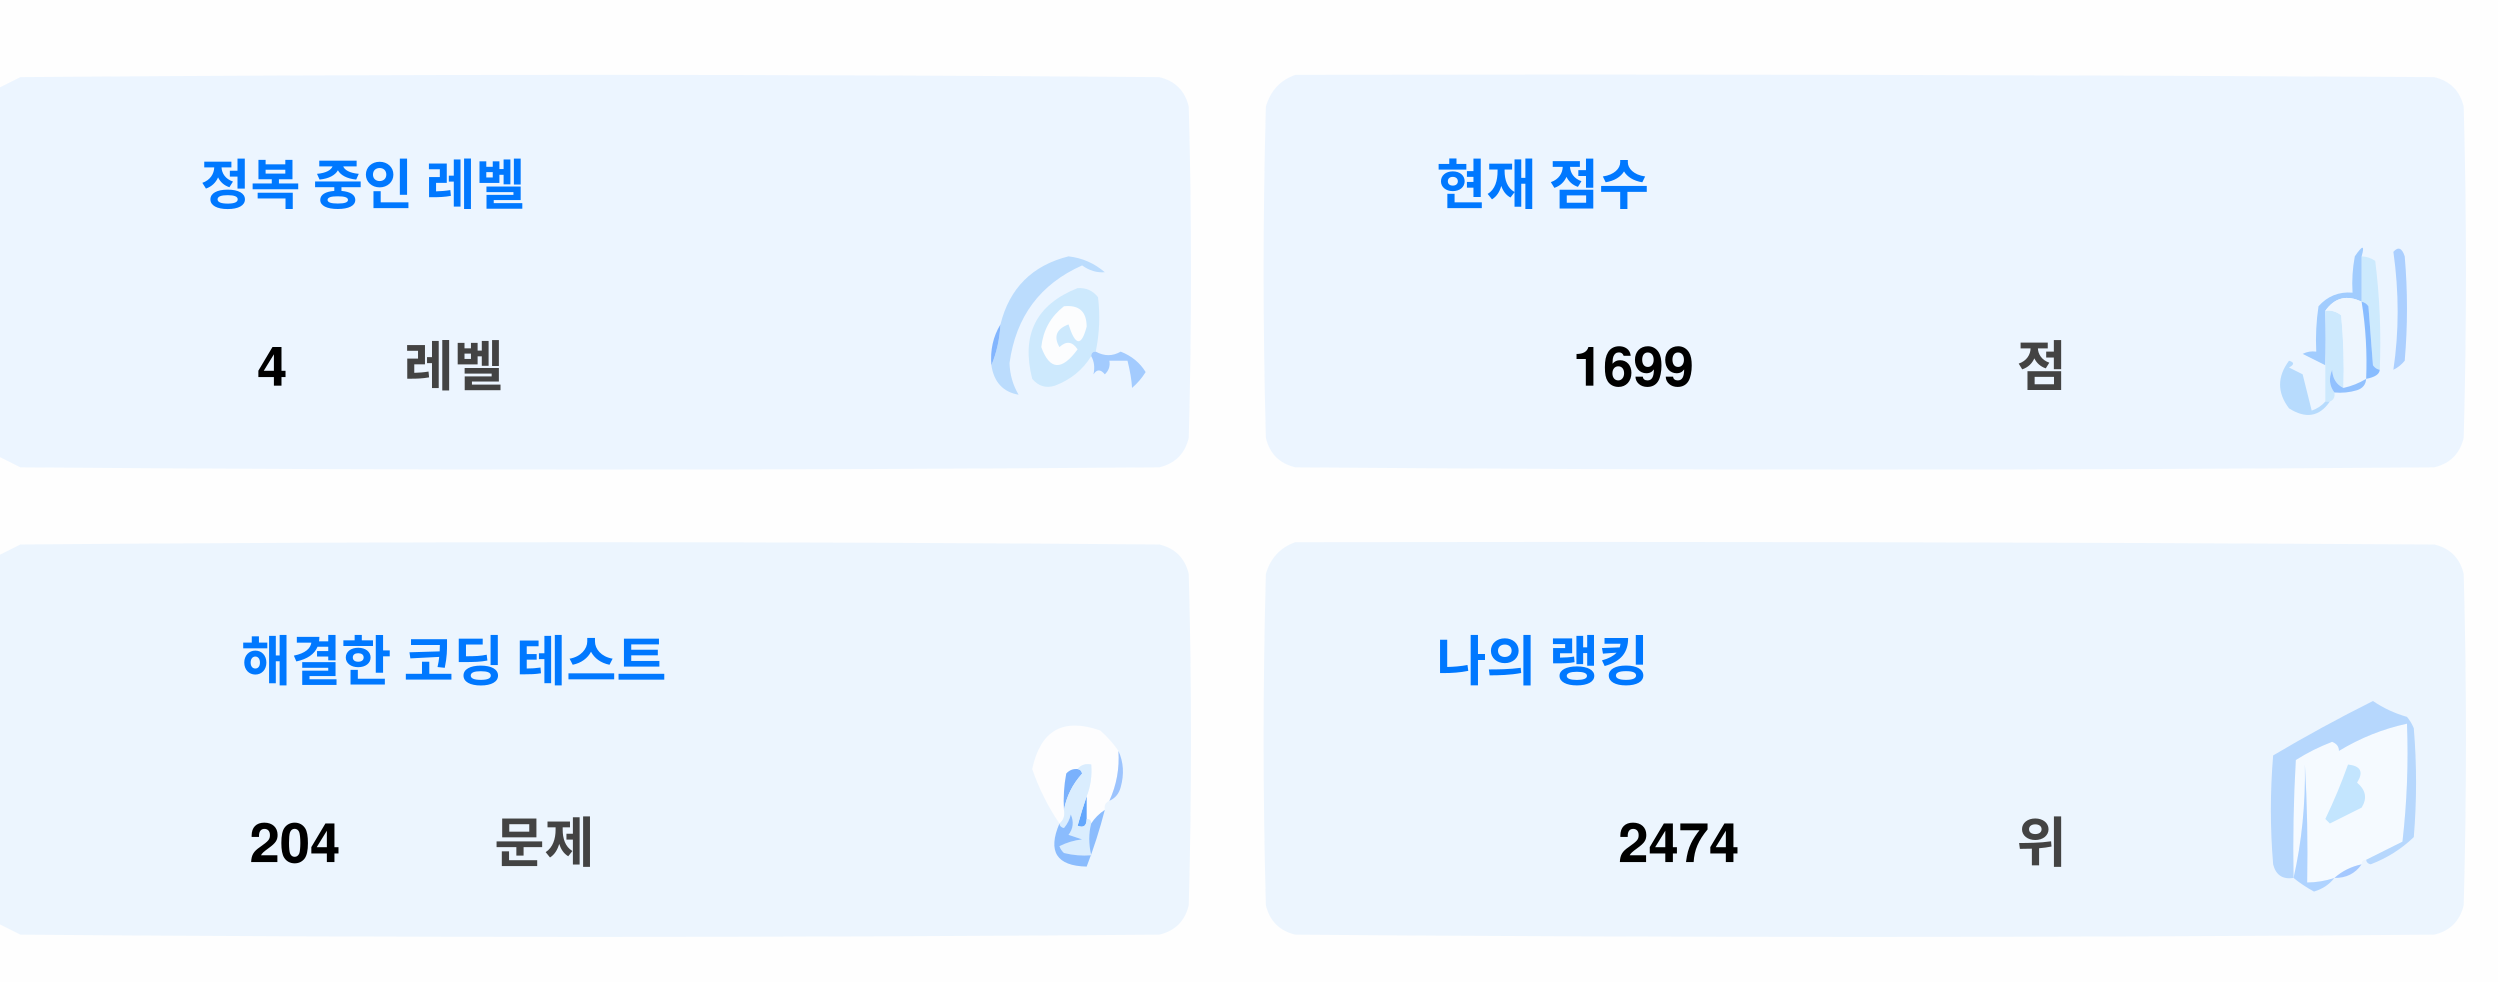
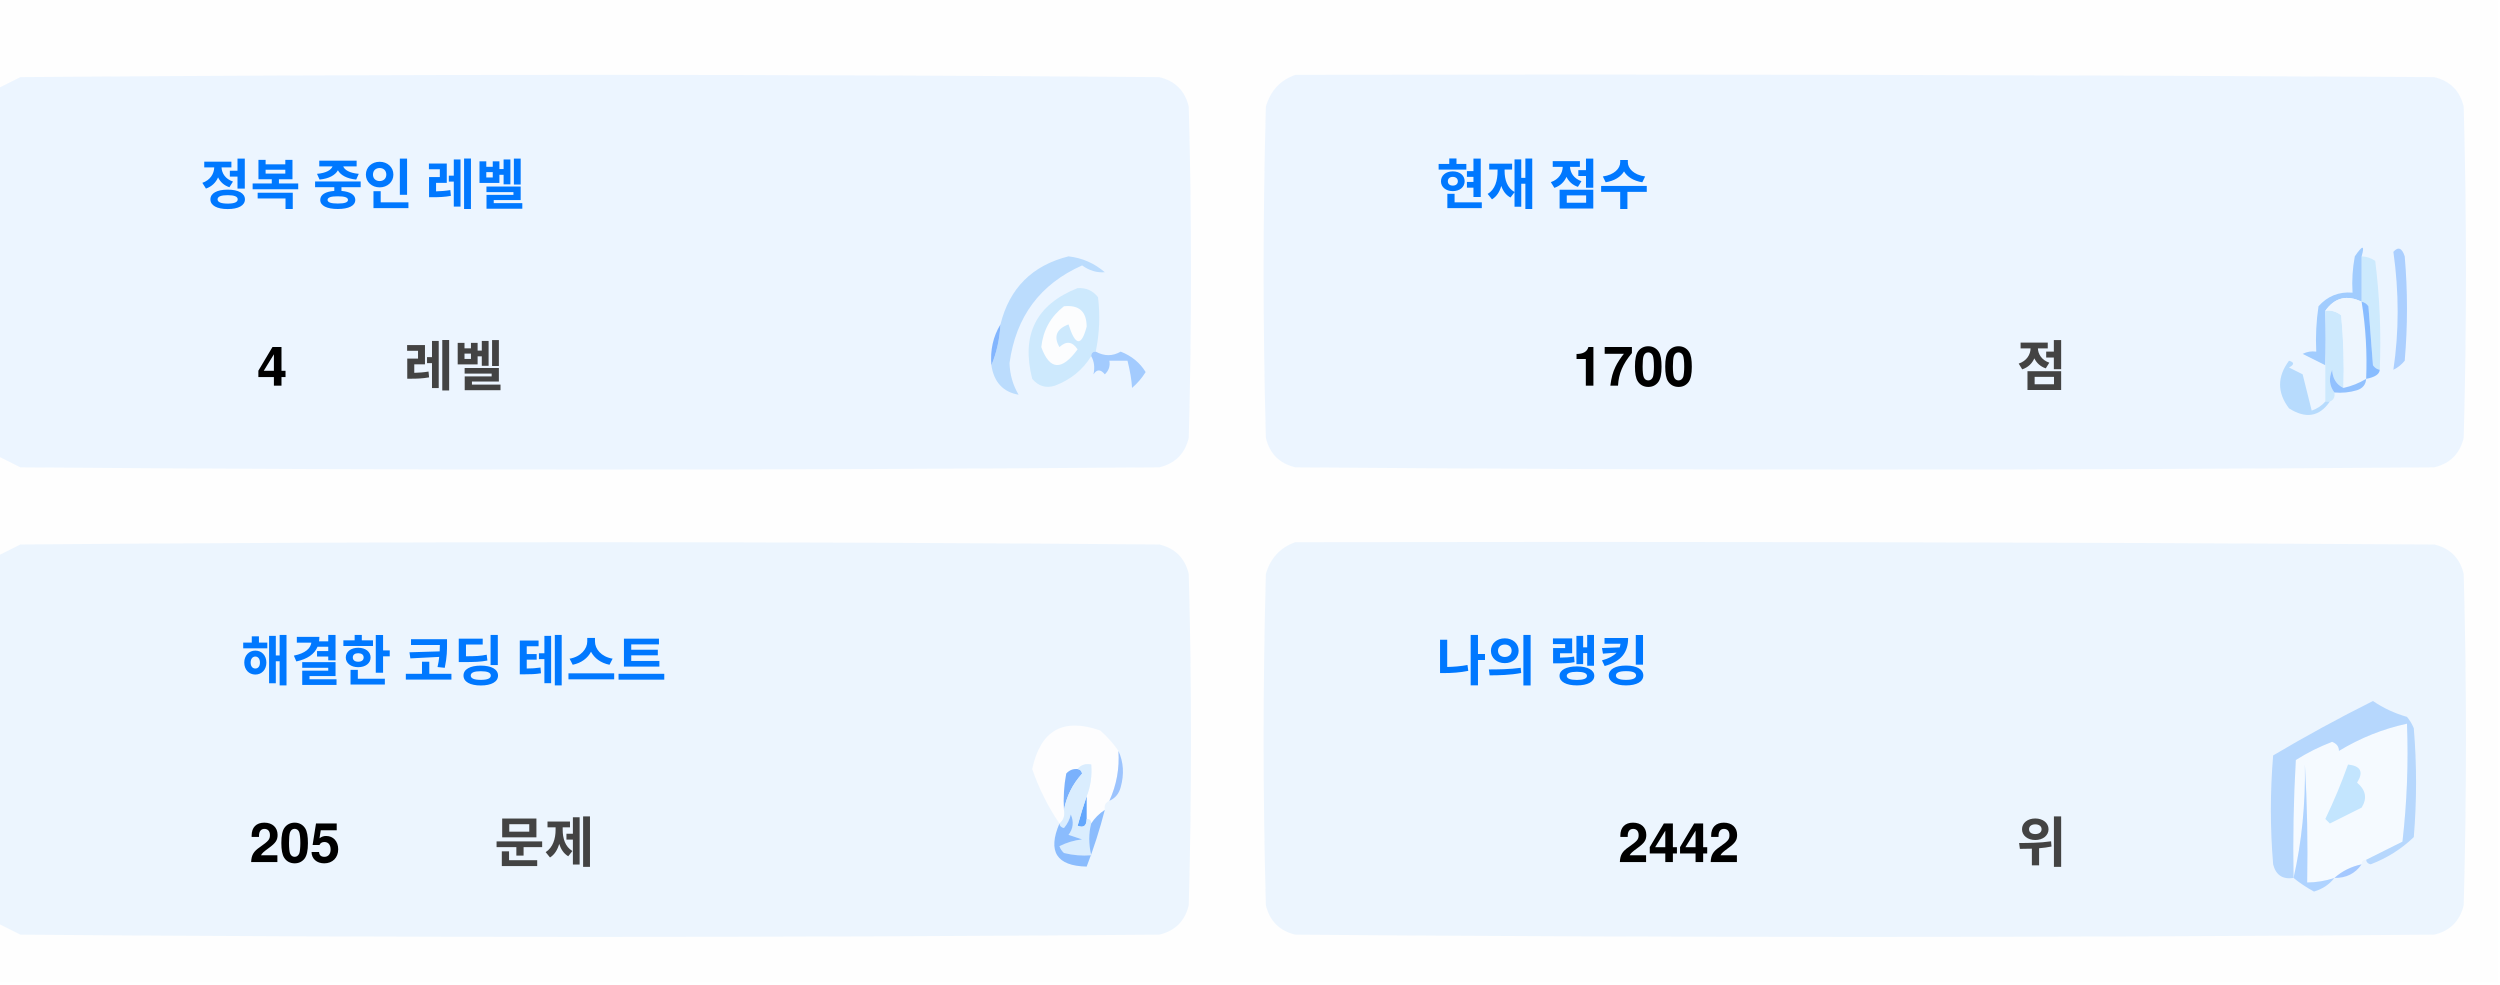
<svg xmlns="http://www.w3.org/2000/svg" version="1.1" width="551px" height="217px" style="shape-rendering:geometricPrecision; text-rendering:geometricPrecision; image-rendering:optimizeQuality; fill-rule:evenodd; clip-rule:evenodd">
  <style>.title {fill: #434343;font-size: 1rem;line-height: 1.5rem;font-weight: bold;font-family: -apple-system, BlinkMacSystemFont, Segoe UI, Helvetica, Arial, sans-serif, Apple Color Emoji, Segoe UI Emoji;}.desc {fill: #434343;font-size: 2.5rem;font-weight: bold;line-height: 1.5rem;font-family: -apple-system, BlinkMacSystemFont, Segoe UI, Helvetica, Arial, sans-serif, Apple Color Emoji, Segoe UI Emoji;}.desc-2 {fill: #434343;font-size: 1rem;font-weight: bold;line-height: 1.5rem;font-family: -apple-system, BlinkMacSystemFont, Segoe UI, Helvetica, Arial, sans-serif, Apple Color Emoji, Segoe UI Emoji;}.text, .desc {animation: twinkling 4s ease-in-out infinite;}@keyframes twinkling {40% { opacity: 1; }50% { opacity: 0.5; }60% { opacity: 1; }70% { opacity: 0.5; }80% { opacity: 1; }}</style>
  <g>
    <path style="opacity:1" fill="#fefefe" d="M -0.5,-0.5 C 183.167,-0.5 366.833,-0.5 550.5,-0.5C 550.5,71.833 550.5,144.167 550.5,216.5C 366.833,216.5 183.167,216.5 -0.5,216.5C -0.5,212.167 -0.5,207.833 -0.5,203.5C 1.14,204.32 2.807,205.153 4.5,206C 88.167,206.667 171.833,206.667 255.5,206C 259,205.167 261.167,203 262,199.5C 262.667,175.167 262.667,150.833 262,126.5C 261.167,123 259,120.833 255.5,120C 171.833,119.333 88.167,119.333 4.5,120C 2.807,120.847 1.14,121.68 -0.5,122.5C -0.5,115.167 -0.5,107.833 -0.5,100.5C 1.14,101.32 2.807,102.153 4.5,103C 88.167,103.667 171.833,103.667 255.5,103C 259,102.167 261.167,100 262,96.5C 262.667,72.167 262.667,47.833 262,23.5C 261.167,20 259,17.833 255.5,17C 171.833,16.333 88.167,16.333 4.5,17C 2.807,17.847 1.14,18.68 -0.5,19.5C -0.5,12.833 -0.5,6.167 -0.5,-0.5 Z" />
  </g>
  <g>
    <path style="opacity:1" fill="#ecf5ff" d="M -0.5,100.5 C -0.5,73.5 -0.5,46.5 -0.5,19.5C 1.14,18.68 2.807,17.847 4.5,17C 88.167,16.333 171.833,16.333 255.5,17C 259,17.833 261.167,20 262,23.5C 262.667,47.833 262.667,72.167 262,96.5C 261.167,100 259,102.167 255.5,103C 171.833,103.667 88.167,103.667 4.5,103C 2.807,102.153 1.14,101.32 -0.5,100.5 Z" />
  </g>
  <g>
    <path style="opacity:1" fill="#ecf5ff" d="M 285.5,16.5 C 369.167,16.333 452.834,16.5 536.5,17C 540,17.833 542.167,20 543,23.5C 543.667,47.833 543.667,72.167 543,96.5C 542.167,100 540,102.167 536.5,103C 452.833,103.667 369.167,103.667 285.5,103C 282,102.167 279.833,100 279,96.5C 278.333,72.167 278.333,47.833 279,23.5C 280.018,19.985 282.185,17.652 285.5,16.5 Z" />
  </g>
  <g>
    <path style="opacity:1" fill="#cdeafd" d="M 520.5,56.5 C 521.583,56.539 522.583,56.873 523.5,57.5C 524.498,65.472 524.831,73.472 524.5,81.5C 523.883,81.389 523.383,81.056 523,80.5C 522.667,76.167 522.333,71.833 522,67.5C 521.617,66.944 521.117,66.611 520.5,66.5C 520.5,63.167 520.5,59.833 520.5,56.5 Z" />
  </g>
  <g>
    <path style="opacity:1" fill="#abcfff" d="M 527.5,55.5 C 528.566,54.308 529.399,54.641 530,56.5C 530.667,64.167 530.667,71.833 530,79.5C 529.311,80.357 528.478,81.023 527.5,81.5C 528.758,73.08 528.758,64.414 527.5,55.5 Z" />
  </g>
  <g>
    <path style="opacity:1" fill="#bbdcfd" d="M 218.5,80.5 C 219.657,77.727 220.324,74.727 220.5,71.5C 222.49,63.51 227.49,58.51 235.5,56.5C 238.528,56.847 241.194,58.014 243.5,60C 241.744,60.141 240.078,59.641 238.5,58.5C 229.247,62.607 223.914,69.773 222.5,80C 222.565,82.526 223.232,84.859 224.5,87C 221.07,86.397 219.07,84.231 218.5,80.5 Z" />
  </g>
  <g>
    <path style="opacity:1" fill="#cde9fd" d="M 241.5,77.5 C 240.833,77.5 240.5,77.833 240.5,78.5C 238.628,81.529 235.961,83.695 232.5,85C 230.536,85.624 228.869,85.124 227.5,83.5C 225.021,73.791 228.354,67.124 237.5,63.5C 239.374,63.39 240.874,64.056 242,65.5C 242.497,69.524 242.331,73.524 241.5,77.5 Z" />
  </g>
  <g>
    <path style="opacity:1" fill="#fcfdfe" d="M 234.5,67.5 C 237.826,67.162 239.493,68.662 239.5,72C 238.334,76.434 237,76.267 235.5,71.5C 232.832,72.515 232.166,74.182 233.5,76.5C 235.017,75.089 236.351,75.256 237.5,77C 234.006,81.771 231.34,81.605 229.5,76.5C 229.904,72.771 231.571,69.771 234.5,67.5 Z" />
  </g>
  <g>
    <path style="opacity:1" fill="#a1ccfe" d="M 520.5,56.5 C 520.5,59.833 520.5,63.167 520.5,66.5C 517.238,64.922 514.572,65.589 512.5,68.5C 512.617,72.81 512.617,76.81 512.5,80.5C 510.86,79.68 509.193,78.847 507.5,78C 508.448,77.517 509.448,77.35 510.5,77.5C 510.335,74.15 510.502,70.817 511,67.5C 512.995,65.253 515.495,64.253 518.5,64.5C 518.336,61.813 518.503,59.146 519,56.5C 520.731,53.969 521.231,53.969 520.5,56.5 Z" />
  </g>
  <g>
    <path style="opacity:1" fill="#cde9fd" d="M 512.5,68.5 C 513.822,68.33 514.989,68.663 516,69.5C 516.499,74.823 516.666,80.156 516.5,85.5C 514.955,84.77 514.122,83.437 514,81.5C 513.22,83.387 513.387,85.054 514.5,86.5C 514.672,87.492 514.338,88.158 513.5,88.5C 513.167,88.5 512.833,88.5 512.5,88.5C 512.5,85.833 512.5,83.167 512.5,80.5C 512.617,76.81 512.617,72.81 512.5,68.5 Z" />
  </g>
  <g>
    <path style="opacity:1" fill="#eef6fe" d="M 520.5,66.5 C 521.407,72.106 521.74,77.773 521.5,83.5C 519.95,84.441 518.284,85.108 516.5,85.5C 516.666,80.156 516.499,74.823 516,69.5C 514.989,68.663 513.822,68.33 512.5,68.5C 514.572,65.589 517.238,64.922 520.5,66.5 Z" />
  </g>
  <g>
    <path style="opacity:1" fill="#88bcff" d="M 520.5,66.5 C 521.117,66.611 521.617,66.944 522,67.5C 522.333,71.833 522.667,76.167 523,80.5C 523.383,81.056 523.883,81.389 524.5,81.5C 524.445,82.469 523.445,83.136 521.5,83.5C 521.74,77.773 521.407,72.106 520.5,66.5 Z" />
  </g>
  <g>
    <path style="opacity:1" fill="#82b5fe" d="M 220.5,71.5 C 220.324,74.727 219.657,77.727 218.5,80.5C 218.215,77.171 218.882,74.171 220.5,71.5 Z" />
  </g>
  <g>
    <path style="opacity:1" fill="#a3cbfe" d="M 240.5,78.5 C 240.5,77.833 240.833,77.5 241.5,77.5C 243.391,78.536 245.224,78.536 247,77.5C 249.391,78.429 251.225,79.929 252.5,82C 251.681,83.319 250.681,84.486 249.5,85.5C 249.409,83.777 249.075,81.777 248.5,79.5C 247.167,79.5 245.833,79.5 244.5,79.5C 244.719,80.675 244.386,81.675 243.5,82.5C 242.575,81.359 241.741,81.359 241,82.5C 241.331,80.981 241.164,79.648 240.5,78.5 Z" />
  </g>
  <g>
    <path style="opacity:1" fill="#b7dbfd" d="M 512.5,88.5 C 512.833,88.5 513.167,88.5 513.5,88.5C 511.199,91.857 508.199,92.357 504.5,90C 501.872,86.535 501.872,83.035 504.5,79.5C 505.696,79.846 505.696,80.346 504.5,81C 505.5,81.5 506.5,82 507.5,82.5C 508.167,85.167 508.833,87.833 509.5,90.5C 510.739,90.058 511.739,89.391 512.5,88.5 Z" />
  </g>
  <g>
    <path style="opacity:1" fill="#92c1fe" d="M 516.5,85.5 C 518.284,85.108 519.95,84.441 521.5,83.5C 521.423,84.75 520.756,85.583 519.5,86C 517.866,86.493 516.199,86.66 514.5,86.5C 513.387,85.054 513.22,83.387 514,81.5C 514.122,83.437 514.955,84.77 516.5,85.5 Z" />
  </g>
  <g>
    <path style="opacity:1" fill="#ecf5fe" d="M -0.5,203.5 C -0.5,176.5 -0.5,149.5 -0.5,122.5C 1.14,121.68 2.807,120.847 4.5,120C 88.167,119.333 171.833,119.333 255.5,120C 259,120.833 261.167,123 262,126.5C 262.667,150.833 262.667,175.167 262,199.5C 261.167,203 259,205.167 255.5,206C 171.833,206.667 88.167,206.667 4.5,206C 2.807,205.153 1.14,204.32 -0.5,203.5 Z" />
  </g>
  <g>
    <path style="opacity:1" fill="#ecf5fe" d="M 285.5,119.5 C 369.167,119.333 452.834,119.5 536.5,120C 540,120.833 542.167,123 543,126.5C 543.667,150.833 543.667,175.167 543,199.5C 542.167,203 540,205.167 536.5,206C 452.833,206.667 369.167,206.667 285.5,206C 282,205.167 279.833,203 279,199.5C 278.333,175.167 278.333,150.833 279,126.5C 280.018,122.985 282.185,120.652 285.5,119.5 Z" />
  </g>
  <g>
    <path style="opacity:1" fill="#fdfdfe" d="M 246.5,165.5 C 246.758,169.367 246.092,173.034 244.5,176.5C 243.662,176.842 243.328,177.508 243.5,178.5C 242.272,179.306 241.272,180.306 240.5,181.5C 240.5,180.833 240.167,180.5 239.5,180.5C 239.5,178.833 239.5,177.167 239.5,175.5C 240.369,173.283 240.702,170.95 240.5,168.5C 239.209,168.263 238.209,168.596 237.5,169.5C 236.504,169.414 235.671,169.748 235,170.5C 234.503,173.146 234.336,175.813 234.5,178.5C 234.737,179.791 234.404,180.791 233.5,181.5C 230.986,177.806 228.986,173.806 227.5,169.5C 229.309,160.957 234.309,158.124 242.5,161C 244.07,162.397 245.404,163.897 246.5,165.5 Z" />
  </g>
  <g>
    <path style="opacity:1" fill="#f5faff" d="M 521.5,189.5 C 520.833,189.5 520.5,189.833 520.5,190.5C 518.181,190.992 516.181,191.992 514.5,193.5C 512.565,194.15 510.565,194.483 508.5,194.5C 508.666,185.827 508.5,177.16 508,168.5C 508.141,177.227 507.308,185.56 505.5,193.5C 505.334,184.827 505.5,176.16 506,167.5C 508.527,165.903 511.194,164.57 514,163.5C 515.011,163.892 515.511,164.559 515.5,165.5C 520.21,162.641 525.21,160.641 530.5,159.5C 530.831,168.192 530.498,176.859 529.5,185.5C 526.807,186.847 524.14,188.18 521.5,189.5 Z" />
  </g>
  <g>
    <path style="opacity:1" fill="#b6d7fd" d="M 521.5,189.5 C 524.14,188.18 526.807,186.847 529.5,185.5C 530.498,176.859 530.831,168.192 530.5,159.5C 525.21,160.641 520.21,162.641 515.5,165.5C 515.511,164.559 515.011,163.892 514,163.5C 511.194,164.57 508.527,165.903 506,167.5C 505.5,176.16 505.334,184.827 505.5,193.5C 503.089,193.863 501.589,192.863 501,190.5C 500.333,182.5 500.333,174.5 501,166.5C 508.173,162.246 515.507,158.246 523,154.5C 525.304,156.068 527.804,157.235 530.5,158C 531.126,158.75 531.626,159.584 532,160.5C 532.667,168.5 532.667,176.5 532,184.5C 529.292,187.111 526.125,189.111 522.5,190.5C 521.893,190.376 521.56,190.043 521.5,189.5 Z" />
  </g>
  <g>
    <path style="opacity:1" fill="#c3e5fe" d="M 517.5,168.5 C 520.317,168.801 520.984,170.134 519.5,172.5C 521.439,174.122 521.772,175.956 520.5,178C 518.167,179.167 515.833,180.333 513.5,181.5C 513.167,181.167 512.833,180.833 512.5,180.5C 514.414,176.515 516.081,172.515 517.5,168.5 Z" />
  </g>
  <g>
    <path style="opacity:1" fill="#7ab1fc" d="M 237.5,169.5 C 238.043,169.56 238.376,169.893 238.5,170.5C 236.395,172.836 235.062,175.503 234.5,178.5C 234.336,175.813 234.503,173.146 235,170.5C 235.671,169.748 236.504,169.414 237.5,169.5 Z" />
  </g>
  <g>
    <path style="opacity:1" fill="#afd3ff" d="M 514.5,193.5 C 513.378,194.947 511.878,195.947 510,196.5C 508.348,195.601 506.848,194.601 505.5,193.5C 507.308,185.56 508.141,177.227 508,168.5C 508.5,177.16 508.666,185.827 508.5,194.5C 510.565,194.483 512.565,194.15 514.5,193.5 Z" />
  </g>
  <g>
    <path style="opacity:1" fill="#9cc3fd" d="M 246.5,165.5 C 247.634,167.966 247.801,170.633 247,173.5C 246.623,174.942 245.79,175.942 244.5,176.5C 246.092,173.034 246.758,169.367 246.5,165.5 Z" />
  </g>
  <g>
    <path style="opacity:1" fill="#62a6fc" d="M 239.5,175.5 C 239.5,177.167 239.5,178.833 239.5,180.5C 239.483,182.028 238.816,182.528 237.5,182C 238.117,179.723 238.784,177.556 239.5,175.5 Z" />
  </g>
  <g>
    <path style="opacity:1" fill="#daedfe" d="M 237.5,169.5 C 238.209,168.596 239.209,168.263 240.5,168.5C 240.702,170.95 240.369,173.283 239.5,175.5C 238.784,177.556 238.117,179.723 237.5,182C 238.816,182.528 239.483,182.028 239.5,180.5C 240.167,180.5 240.5,180.833 240.5,181.5C 239.918,183.669 239.918,186.002 240.5,188.5C 238.473,188.662 236.473,188.495 234.5,188C 234.043,187.586 233.709,187.086 233.5,186.5C 235.078,185.702 236.744,185.202 238.5,185C 237.5,184.667 236.5,184.333 235.5,184C 236.554,182.612 236.72,181.112 236,179.5C 235.751,180.624 235.251,181.624 234.5,182.5C 233.893,182.376 233.56,182.043 233.5,181.5C 234.404,180.791 234.737,179.791 234.5,178.5C 235.062,175.503 236.395,172.836 238.5,170.5C 238.376,169.893 238.043,169.56 237.5,169.5 Z" />
  </g>
  <g>
    <path style="opacity:1" fill="#8bbcfd" d="M 243.5,178.5 C 242.395,182.803 241.062,186.969 239.5,191C 232.857,190.847 230.857,187.68 233.5,181.5C 233.56,182.043 233.893,182.376 234.5,182.5C 235.251,181.624 235.751,180.624 236,179.5C 236.72,181.112 236.554,182.612 235.5,184C 236.5,184.333 237.5,184.667 238.5,185C 236.744,185.202 235.078,185.702 233.5,186.5C 233.709,187.086 234.043,187.586 234.5,188C 236.473,188.495 238.473,188.662 240.5,188.5C 239.918,186.002 239.918,183.669 240.5,181.5C 241.272,180.306 242.272,179.306 243.5,178.5 Z" />
  </g>
  <g>
    <path style="opacity:1" fill="#a4c8ff" d="M 520.5,190.5 C 519.089,192.539 517.089,193.539 514.5,193.5C 516.181,191.992 518.181,190.992 520.5,190.5 Z" />
  </g>
  <text text-anchor="middle" x="80" y="45" class="title" style="fill:#0078ff;" stroke="#none" stroke-width="1">정복 중인 레벨</text>
  <text text-anchor="middle" x="60" y="85" class="desc" style="fill:#000000;" stroke="#none" stroke-width="1">4</text>
  <text text-anchor="middle" x="100" y="85" class="desc-2" style="fill:#434343;" stroke="#none" stroke-width="1">레벨</text>
  <text text-anchor="middle" x="340" y="45" class="title" style="fill:#0078ff;" stroke="#none" stroke-width="1">현재 점수</text>
-   <text text-anchor="middle" x="360" y="85" class="desc" style="fill:#000000;" stroke="#none" stroke-width="1">1699</text>
+   <text text-anchor="middle" x="360" y="85" class="desc" style="fill:#000000;" stroke="#none" stroke-width="1">1700</text>
  <text text-anchor="middle" x="450" y="85" class="desc-2" style="fill:#434343;" stroke="#none" stroke-width="1">점</text>
  <text text-anchor="middle" x="100" y="150" class="title" style="fill:#0078ff;" stroke="#none" stroke-width="1">해결한 코딩 테스트</text>
-   <text text-anchor="middle" x="65" y="190" class="desc" style="fill:#000000;" stroke="#none" stroke-width="1">204</text>
+   <text text-anchor="middle" x="65" y="190" class="desc" style="fill:#000000;" stroke="#none" stroke-width="1">205</text>
  <text text-anchor="middle" x="120" y="190" class="desc-2" style="fill:#434343;" stroke="#none" stroke-width="1">문제</text>
  <text text-anchor="middle" x="340" y="150" class="title" style="fill:#0078ff;" stroke="#none" stroke-width="1">나의 랭킹</text>
-   <text text-anchor="middle" x="370" y="190" class="desc" style="fill:#000000;" stroke="#none" stroke-width="1">2474</text>
+   <text text-anchor="middle" x="370" y="190" class="desc" style="fill:#000000;" stroke="#none" stroke-width="1">2442</text>
  <text text-anchor="middle" x="450" y="190" class="desc-2" style="fill:#434343;" stroke="#none" stroke-width="1">위</text>
</svg>
